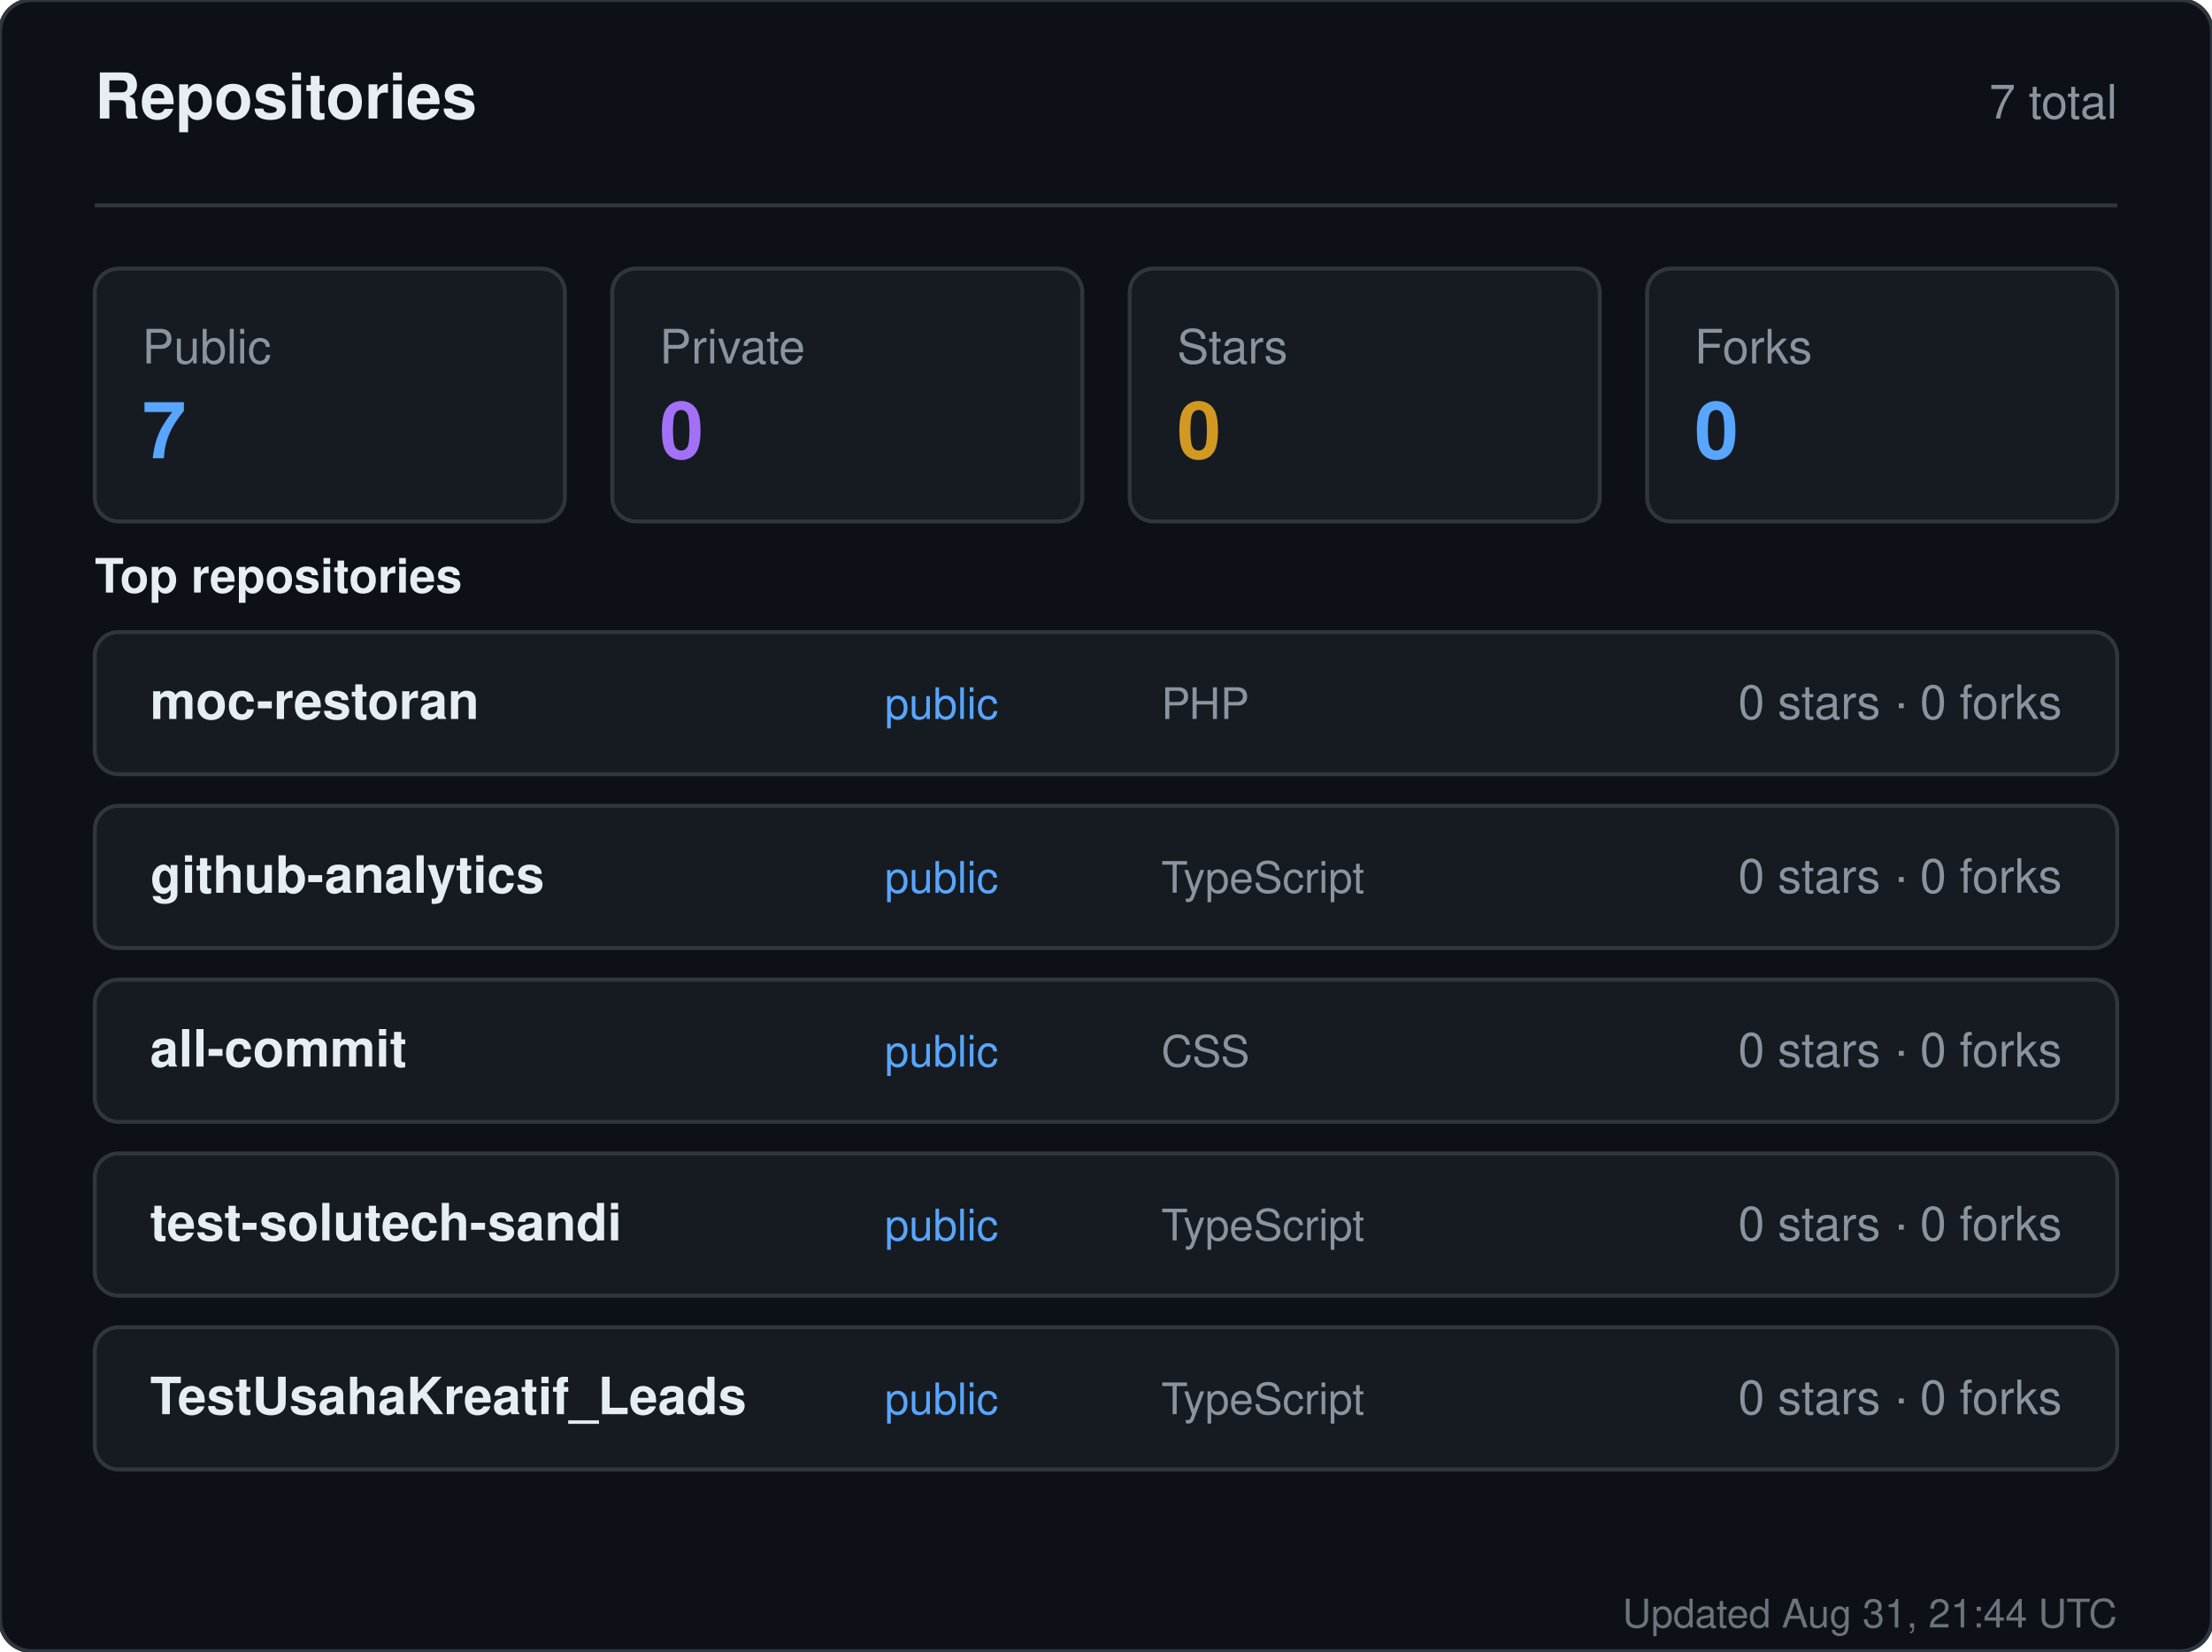
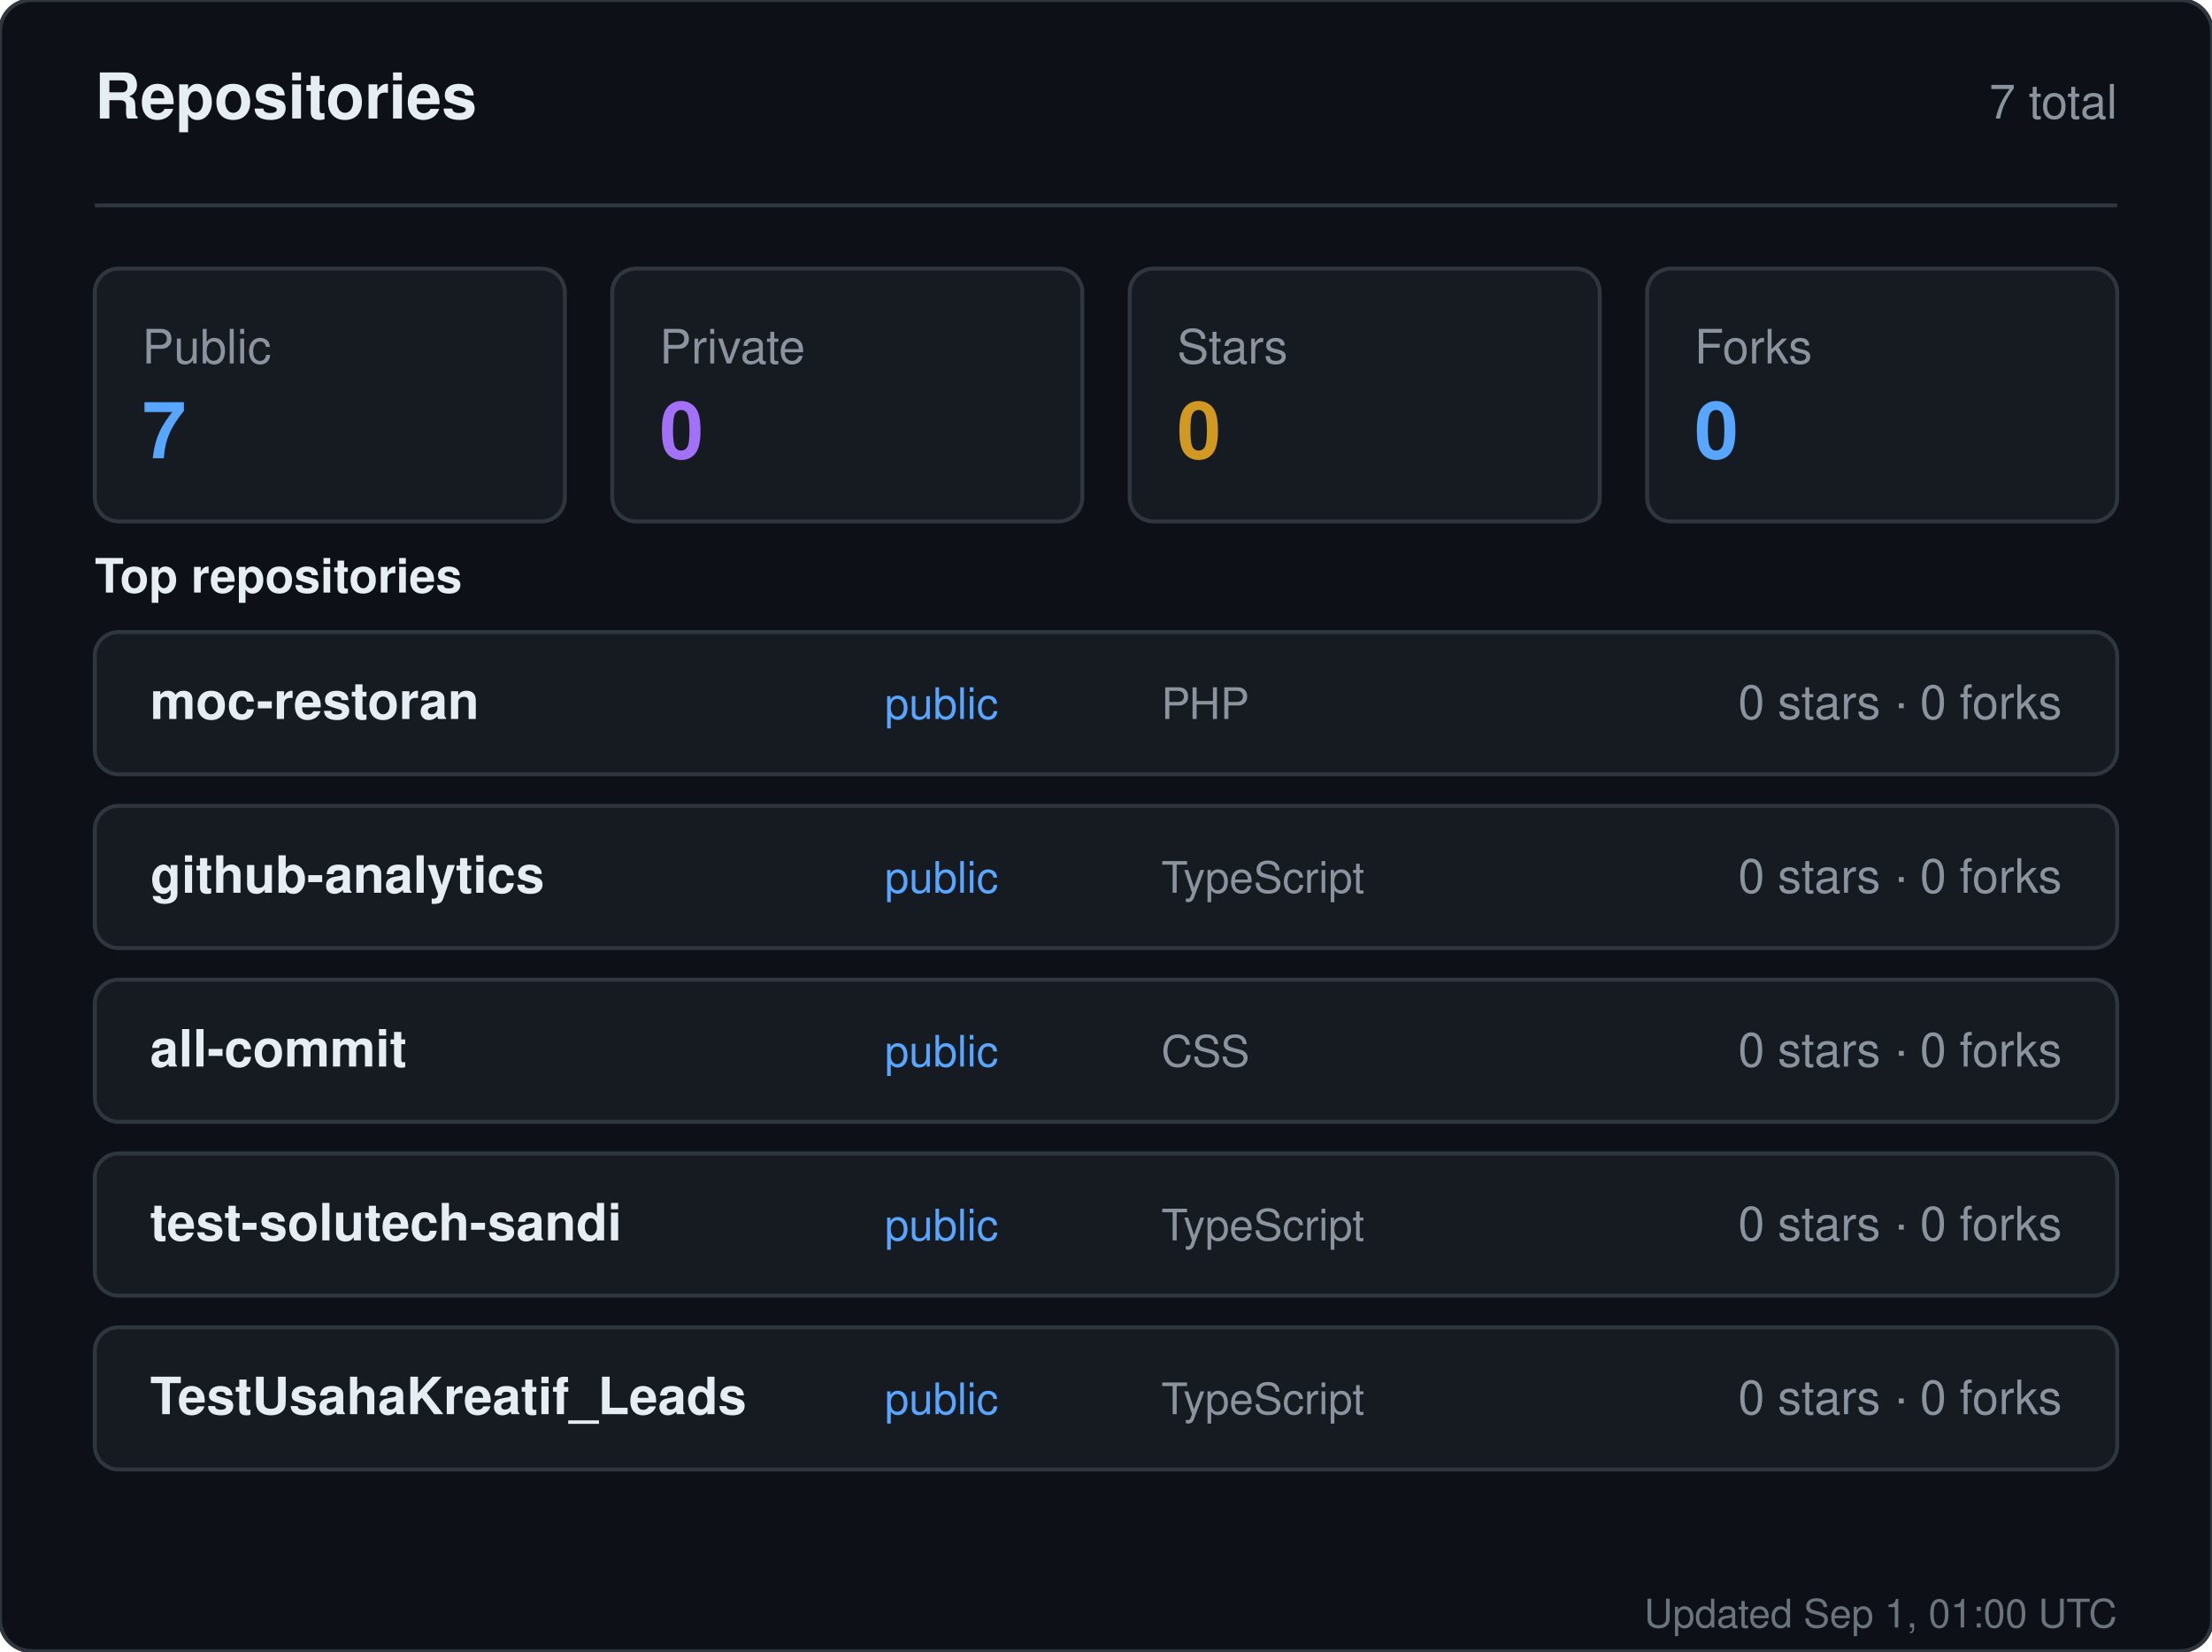
<svg xmlns="http://www.w3.org/2000/svg" width="560" height="418" viewBox="0 0 560 418" role="img" aria-label="Repositories for sandiirawan12">
  <rect width="560" height="418" rx="8" fill="#0d1117" stroke="#30363d" />
  <g font-family="-apple-system, BlinkMacSystemFont, Segoe UI, Helvetica, Arial, sans-serif">
    <text x="24" y="30" fill="#e6edf3" font-size="16" font-weight="700">Repositories</text>
    <text x="536" y="30" fill="#8b949e" font-size="12" text-anchor="end">7 total</text>
    <line x1="24" y1="52" x2="536" y2="52" stroke="#30363d" />
    <rect x="24" y="68" width="119" height="64" rx="6" fill="#161b22" stroke="#30363d" />
    <text x="36" y="92" fill="#8b949e" font-size="12">Public</text>
    <text x="36" y="116" fill="#58a6ff" font-size="20" font-weight="700">7</text>
    <rect x="155" y="68" width="119" height="64" rx="6" fill="#161b22" stroke="#30363d" />
    <text x="167" y="92" fill="#8b949e" font-size="12">Private</text>
    <text x="167" y="116" fill="#a371f7" font-size="20" font-weight="700">0</text>
    <rect x="286" y="68" width="119" height="64" rx="6" fill="#161b22" stroke="#30363d" />
    <text x="298" y="92" fill="#8b949e" font-size="12">Stars</text>
    <text x="298" y="116" fill="#d29922" font-size="20" font-weight="700">0</text>
    <rect x="417" y="68" width="119" height="64" rx="6" fill="#161b22" stroke="#30363d" />
    <text x="429" y="92" fill="#8b949e" font-size="12">Forks</text>
    <text x="429" y="116" fill="#58a6ff" font-size="20" font-weight="700">0</text>
    <text x="24" y="150" fill="#e6edf3" font-size="12" font-weight="600">Top repositories</text>
    <rect x="24" y="160" width="512" height="36" rx="6" fill="#161b22" stroke="#30363d" />
    <text x="38" y="182" fill="#e6edf3" font-size="13" font-weight="600">moc-restoran</text>
    <text x="224" y="182" fill="#58a6ff" font-size="11">public</text>
    <text x="294" y="182" fill="#8b949e" font-size="11">PHP</text>
    <text x="522" y="182" fill="#8b949e" font-size="12" text-anchor="end">0 stars · 0 forks</text>
    <rect x="24" y="204" width="512" height="36" rx="6" fill="#161b22" stroke="#30363d" />
    <text x="38" y="226" fill="#e6edf3" font-size="13" font-weight="600">github-analytics</text>
    <text x="224" y="226" fill="#58a6ff" font-size="11">public</text>
    <text x="294" y="226" fill="#8b949e" font-size="11">TypeScript</text>
    <text x="522" y="226" fill="#8b949e" font-size="12" text-anchor="end">0 stars · 0 forks</text>
    <rect x="24" y="248" width="512" height="36" rx="6" fill="#161b22" stroke="#30363d" />
    <text x="38" y="270" fill="#e6edf3" font-size="13" font-weight="600">all-commit</text>
    <text x="224" y="270" fill="#58a6ff" font-size="11">public</text>
    <text x="294" y="270" fill="#8b949e" font-size="11">CSS</text>
    <text x="522" y="270" fill="#8b949e" font-size="12" text-anchor="end">0 stars · 0 forks</text>
    <rect x="24" y="292" width="512" height="36" rx="6" fill="#161b22" stroke="#30363d" />
    <text x="38" y="314" fill="#e6edf3" font-size="13" font-weight="600">test-solutech-sandi</text>
    <text x="224" y="314" fill="#58a6ff" font-size="11">public</text>
    <text x="294" y="314" fill="#8b949e" font-size="11">TypeScript</text>
    <text x="522" y="314" fill="#8b949e" font-size="12" text-anchor="end">0 stars · 0 forks</text>
    <rect x="24" y="336" width="512" height="36" rx="6" fill="#161b22" stroke="#30363d" />
    <text x="38" y="358" fill="#e6edf3" font-size="13" font-weight="600">TestUsahaKreatif_Leads</text>
    <text x="224" y="358" fill="#58a6ff" font-size="11">public</text>
    <text x="294" y="358" fill="#8b949e" font-size="11">TypeScript</text>
    <text x="522" y="358" fill="#8b949e" font-size="12" text-anchor="end">0 stars · 0 forks</text>
-     <text x="536" y="412" fill="#8b949e" font-size="10" text-anchor="end" opacity="0.75">Updated Aug 31, 21:44 UTC</text>
+     <text x="536" y="412" fill="#8b949e" font-size="10" text-anchor="end" opacity="0.75">Updated Sep 1, 01:00 UTC</text>
  </g>
</svg>
